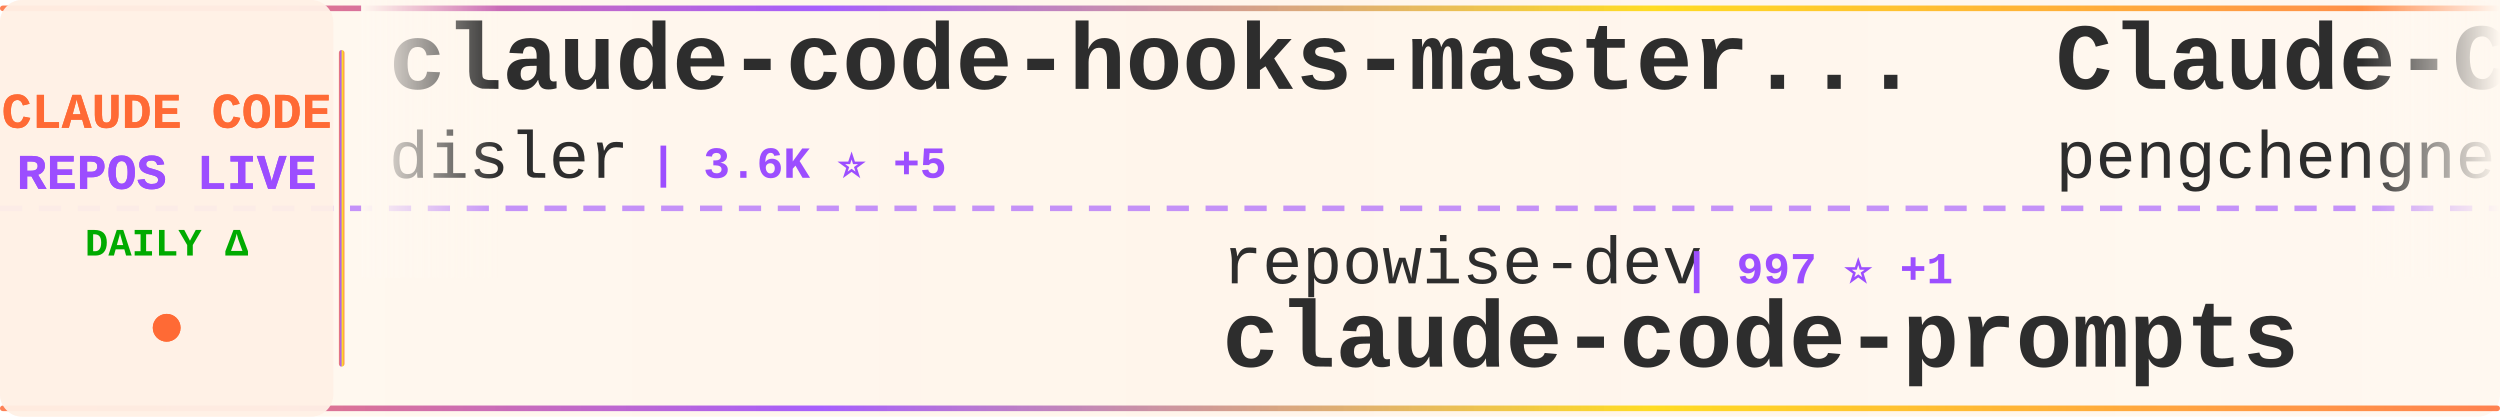
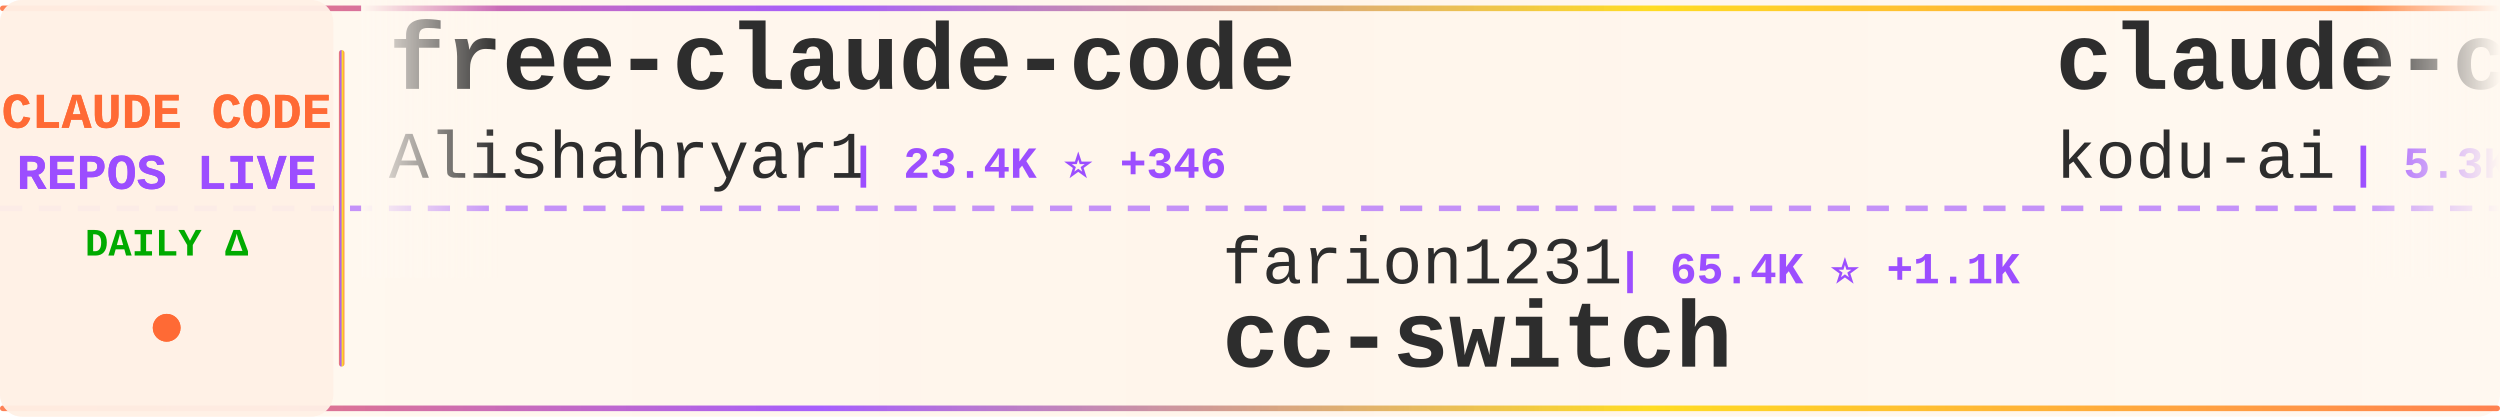
<svg xmlns="http://www.w3.org/2000/svg" width="900" height="150">
  <defs>
    <linearGradient id="tickerBg" x1="0%" y1="0%" x2="100%" y2="0%">
      <stop offset="0%" style="stop-color:#fff8f0;stop-opacity:0.98" />
      <stop offset="50%" style="stop-color:#fff5eb;stop-opacity:1" />
      <stop offset="100%" style="stop-color:#fff8f0;stop-opacity:0.98" />
    </linearGradient>
    <linearGradient id="borderGrad" x1="0%" y1="0%" x2="100%" y2="0%">
      <stop offset="0%" style="stop-color:#FF6B35;stop-opacity:0.85">
        <animate attributeName="stop-opacity" values="0.85;1;0.85" dur="2s" repeatCount="indefinite" />
      </stop>
      <stop offset="33%" style="stop-color:#9C4EFF;stop-opacity:0.9">
        <animate attributeName="stop-opacity" values="0.9;1;0.9" dur="2.2s" repeatCount="indefinite" />
      </stop>
      <stop offset="66%" style="stop-color:#FFD700;stop-opacity:0.85">
        <animate attributeName="stop-opacity" values="0.85;1;0.85" dur="1.8s" repeatCount="indefinite" />
      </stop>
      <stop offset="100%" style="stop-color:#FF6B35;stop-opacity:0.85">
        <animate attributeName="stop-opacity" values="0.85;1;0.85" dur="2s" repeatCount="indefinite" />
      </stop>
    </linearGradient>
    <filter id="textGlow">
      <feGaussianBlur stdDeviation="0.15" result="coloredBlur" />
      <feMerge>
        <feMergeNode in="coloredBlur" />
        <feMergeNode in="SourceGraphic" />
      </feMerge>
    </filter>
    <filter id="metricGlow">
      <feGaussianBlur stdDeviation="0.2" result="coloredBlur" />
      <feMerge>
        <feMergeNode in="coloredBlur" />
        <feMergeNode in="SourceGraphic" />
      </feMerge>
    </filter>
    <linearGradient id="leftFade" x1="0%" y1="0%" x2="100%" y2="0%">
      <stop offset="0%" style="stop-color:#fff8f0;stop-opacity:1" />
      <stop offset="100%" style="stop-color:#fff8f0;stop-opacity:0" />
    </linearGradient>
    <linearGradient id="rightFade" x1="0%" y1="0%" x2="100%" y2="0%">
      <stop offset="0%" style="stop-color:#fff8f0;stop-opacity:0" />
      <stop offset="100%" style="stop-color:#fff8f0;stop-opacity:1" />
    </linearGradient>
  </defs>
  <rect width="900" height="150" fill="url(#tickerBg)" rx="8" />
  <rect x="0" y="2" width="900" height="2" fill="url(#borderGrad)" rx="1" />
  <rect x="0" y="146" width="900" height="2" fill="url(#borderGrad)" rx="1" />
  <line x1="0" y1="75" x2="900" y2="75" stroke="#9C4EFF" stroke-width="2" stroke-dasharray="8 6" opacity="0.6" />
  <rect x="0" y="0" width="120" height="150" fill="#fff0e6" opacity="0.95" rx="8" />
  <text x="60" y="46" font-family="'Courier New', monospace" font-size="18" font-weight="bold" fill="#FF6B35" text-anchor="middle" filter="url(#textGlow)">
    CLAUDE CODE
  </text>
  <text x="60" y="68" font-family="'Courier New', monospace" font-size="18" font-weight="bold" fill="#9C4EFF" text-anchor="middle" filter="url(#textGlow)">
    REPOS LIVE
  </text>
  <text x="60" y="92" font-family="'Courier New', monospace" font-size="14" font-weight="bold" fill="#00aa00" text-anchor="middle">
    DAILY Δ
  </text>
  <circle cx="60" cy="118" r="5" fill="#FF6B35" filter="url(#metricGlow)">
    <animate attributeName="r" values="4;6;4" dur="1.5s" repeatCount="indefinite" />
    <animate attributeName="opacity" values="0.6;1;0.6" dur="1.5s" repeatCount="indefinite" />
  </circle>
  <rect x="122" y="18" width="2" height="114" fill="url(#borderGrad)" rx="1" />
  <clipPath id="tickerClip">
    <rect x="130" y="0" width="770" height="150" />
  </clipPath>
  <g clip-path="url(#tickerClip)">
    <g id="tickerItems">
      <animateTransform attributeName="transform" attributeType="XML" type="translate" from="0 0" to="-3000 0" dur="54s" repeatCount="indefinite" />
      <g transform="translate(0, 0)">
-         <text x="140" y="32" font-family="'Courier New', monospace" font-size="34" font-weight="bold" fill="#2d2d2d">claude-code-hooks-master...</text>
-         <text x="140" y="64" font-family="'Courier New', monospace" font-size="24" font-weight="normal" fill="#2d2d2d" opacity="1.0">disler</text>
-         <text x="234" y="64" font-family="'Courier New', monospace" font-size="16" font-weight="bold" fill="#9C4EFF"> | 3.6K ⭐ +5</text>
+         <text x="140" y="32" font-family="'Courier New', monospace" font-size="34" font-weight="bold" fill="#2d2d2d">free-claude-code</text>
+         <text x="140" y="64" font-family="'Courier New', monospace" font-size="24" font-weight="normal" fill="#2d2d2d" opacity="1.0">Alishahryar1</text>
+         <text x="306" y="64" font-family="'Courier New', monospace" font-size="16" font-weight="bold" fill="#9C4EFF"> | 23.4K ⭐ +346</text>
      </g>
      <g transform="translate(300, 0)">
-         <text x="140" y="102" font-family="'Courier New', monospace" font-size="24" font-weight="normal" fill="#2d2d2d" opacity="1.0">repowise-dev</text>
-         <text x="306" y="102" font-family="'Courier New', monospace" font-size="16" font-weight="bold" fill="#9C4EFF"> | 997 ⭐ +1</text>
-         <text x="140" y="132" font-family="'Courier New', monospace" font-size="34" font-weight="bold" fill="#2d2d2d">claude-code-prompts</text>
+         <text x="140" y="102" font-family="'Courier New', monospace" font-size="24" font-weight="normal" fill="#2d2d2d" opacity="1.0">farion1231</text>
+         <text x="282" y="102" font-family="'Courier New', monospace" font-size="16" font-weight="bold" fill="#9C4EFF"> | 65.4K ⭐ +1.1K</text>
+         <text x="140" y="132" font-family="'Courier New', monospace" font-size="34" font-weight="bold" fill="#2d2d2d">cc-switch</text>
      </g>
      <g transform="translate(600, 0)">
-         <text x="140" y="32" font-family="'Courier New', monospace" font-size="34" font-weight="bold" fill="#2d2d2d">Claude-Code</text>
-         <text x="140" y="64" font-family="'Courier New', monospace" font-size="24" font-weight="normal" fill="#2d2d2d" opacity="1.0">pengchengneo</text>
-         <text x="306" y="64" font-family="'Courier New', monospace" font-size="16" font-weight="bold" fill="#9C4EFF"> | 1.3K ⭐ +3</text>
+         <text x="140" y="32" font-family="'Courier New', monospace" font-size="34" font-weight="bold" fill="#2d2d2d">claude-coder</text>
+         <text x="140" y="64" font-family="'Courier New', monospace" font-size="24" font-weight="normal" fill="#2d2d2d" opacity="1.0">kodu-ai</text>
+         <text x="246" y="64" font-family="'Courier New', monospace" font-size="16" font-weight="bold" fill="#9C4EFF"> | 5.3K ⭐</text>
      </g>
      <g transform="translate(900, 0)">
-         <text x="140" y="102" font-family="'Courier New', monospace" font-size="24" font-weight="normal" fill="#2d2d2d" opacity="1.0">rohitg00</text>
-         <text x="258" y="102" font-family="'Courier New', monospace" font-size="16" font-weight="bold" fill="#9C4EFF"> | 1.6K ⭐ +14</text>
-         <text x="140" y="132" font-family="'Courier New', monospace" font-size="34" font-weight="bold" fill="#2d2d2d">awesome-claude-code-tool...</text>
+         <text x="140" y="102" font-family="'Courier New', monospace" font-size="24" font-weight="normal" fill="#2d2d2d" opacity="1.0">OneRedOak</text>
+         <text x="270" y="102" font-family="'Courier New', monospace" font-size="16" font-weight="bold" fill="#9C4EFF"> | 3.8K ⭐</text>
+         <text x="140" y="132" font-family="'Courier New', monospace" font-size="34" font-weight="bold" fill="#2d2d2d">claude-code-workflows</text>
      </g>
      <g transform="translate(1200, 0)">
-         <text x="140" y="32" font-family="'Courier New', monospace" font-size="34" font-weight="bold" fill="#2d2d2d">claude-code-source-build</text>
-         <text x="140" y="64" font-family="'Courier New', monospace" font-size="24" font-weight="normal" fill="#2d2d2d" opacity="1.0">andrew-kramer-inno</text>
-         <text x="378" y="64" font-family="'Courier New', monospace" font-size="16" font-weight="bold" fill="#9C4EFF"> | 587 ⭐</text>
+         <text x="140" y="32" font-family="'Courier New', monospace" font-size="34" font-weight="bold" fill="#2d2d2d">claude-code-my-workflow</text>
+         <text x="140" y="64" font-family="'Courier New', monospace" font-size="24" font-weight="normal" fill="#2d2d2d" opacity="1.0">pedrohcgs</text>
+         <text x="270" y="64" font-family="'Courier New', monospace" font-size="16" font-weight="bold" fill="#9C4EFF"> | 1.1K ⭐ +6</text>
      </g>
      <g transform="translate(1500, 0)">
-         <text x="140" y="102" font-family="'Courier New', monospace" font-size="24" font-weight="normal" fill="#2d2d2d" opacity="1.0">zstmfhy</text>
-         <text x="246" y="102" font-family="'Courier New', monospace" font-size="16" font-weight="bold" fill="#9C4EFF"> | 190 ⭐</text>
-         <text x="140" y="132" font-family="'Courier New', monospace" font-size="34" font-weight="bold" fill="#2d2d2d">Claude-code</text>
+         <text x="140" y="102" font-family="'Courier New', monospace" font-size="24" font-weight="normal" fill="#2d2d2d" opacity="1.0">ding113</text>
+         <text x="246" y="102" font-family="'Courier New', monospace" font-size="16" font-weight="bold" fill="#9C4EFF"> | 2.8K ⭐ +7</text>
+         <text x="140" y="132" font-family="'Courier New', monospace" font-size="34" font-weight="bold" fill="#2d2d2d">claude-code-hub</text>
      </g>
      <g transform="translate(1800, 0)">
-         <text x="140" y="32" font-family="'Courier New', monospace" font-size="34" font-weight="bold" fill="#2d2d2d">claude-code-security-rev...</text>
-         <text x="140" y="64" font-family="'Courier New', monospace" font-size="24" font-weight="normal" fill="#2d2d2d" opacity="1.0">anthropics</text>
-         <text x="282" y="64" font-family="'Courier New', monospace" font-size="16" font-weight="bold" fill="#9C4EFF"> | 4.6K ⭐ +7</text>
+         <text x="140" y="32" font-family="'Courier New', monospace" font-size="34" font-weight="bold" fill="#2d2d2d">claude-howto</text>
+         <text x="140" y="64" font-family="'Courier New', monospace" font-size="24" font-weight="normal" fill="#2d2d2d" opacity="1.0">luongnv89</text>
+         <text x="270" y="64" font-family="'Courier New', monospace" font-size="16" font-weight="bold" fill="#9C4EFF"> | 32.1K ⭐ +141</text>
      </g>
      <g transform="translate(2100, 0)">
+         <text x="140" y="102" font-family="'Courier New', monospace" font-size="24" font-weight="normal" fill="#2d2d2d" opacity="1.0">LING71671</text>
+         <text x="270" y="102" font-family="'Courier New', monospace" font-size="16" font-weight="bold" fill="#9C4EFF"> | 819 ⭐ +6</text>
+         <text x="140" y="132" font-family="'Courier New', monospace" font-size="34" font-weight="bold" fill="#2d2d2d">Open-ClaudeCode</text>
+       </g>
+       <g transform="translate(2400, 0)">
+         <text x="140" y="32" font-family="'Courier New', monospace" font-size="34" font-weight="bold" fill="#2d2d2d">Claude-Code-Usage-Monito...</text>
+         <text x="140" y="64" font-family="'Courier New', monospace" font-size="24" font-weight="normal" fill="#2d2d2d" opacity="1.0">Maciek-roboblog</text>
+         <text x="342" y="64" font-family="'Courier New', monospace" font-size="16" font-weight="bold" fill="#9C4EFF"> | 8.0K ⭐ +4</text>
+       </g>
+       <g transform="translate(2700, 0)">
        <text x="140" y="102" font-family="'Courier New', monospace" font-size="24" font-weight="normal" fill="#2d2d2d" opacity="1.0">shanraisshan</text>
-         <text x="306" y="102" font-family="'Courier New', monospace" font-size="16" font-weight="bold" fill="#9C4EFF"> | 52.0K ⭐ +150</text>
+         <text x="306" y="102" font-family="'Courier New', monospace" font-size="16" font-weight="bold" fill="#9C4EFF"> | 52.1K ⭐ +133</text>
        <text x="140" y="132" font-family="'Courier New', monospace" font-size="34" font-weight="bold" fill="#2d2d2d">claude-code-best-practic...</text>
      </g>
-       <g transform="translate(2400, 0)">
-         <text x="140" y="32" font-family="'Courier New', monospace" font-size="34" font-weight="bold" fill="#2d2d2d">nanoclaw</text>
-         <text x="140" y="64" font-family="'Courier New', monospace" font-size="24" font-weight="normal" fill="#2d2d2d" opacity="1.0">nanocoai</text>
-         <text x="258" y="64" font-family="'Courier New', monospace" font-size="16" font-weight="bold" fill="#9C4EFF"> | 28.7K ⭐ +29</text>
-       </g>
-       <g transform="translate(2700, 0)">
-         <text x="140" y="102" font-family="'Courier New', monospace" font-size="24" font-weight="normal" fill="#2d2d2d" opacity="1.0">Hyper66666</text>
-         <text x="282" y="102" font-family="'Courier New', monospace" font-size="16" font-weight="bold" fill="#9C4EFF"> | 213 ⭐</text>
-         <text x="140" y="132" font-family="'Courier New', monospace" font-size="34" font-weight="bold" fill="#2d2d2d">claude-code-sourcemap</text>
-       </g>
      <g transform="translate(3000, 0)">
-         <text x="140" y="32" font-family="'Courier New', monospace" font-size="34" font-weight="bold" fill="#2d2d2d">claude-code-hooks-master...</text>
-         <text x="140" y="64" font-family="'Courier New', monospace" font-size="24" font-weight="normal" fill="#2d2d2d" opacity="1.0">disler</text>
-         <text x="234" y="64" font-family="'Courier New', monospace" font-size="16" font-weight="bold" fill="#9C4EFF"> | 3.6K ⭐ +5</text>
+         <text x="140" y="32" font-family="'Courier New', monospace" font-size="34" font-weight="bold" fill="#2d2d2d">free-claude-code</text>
+         <text x="140" y="64" font-family="'Courier New', monospace" font-size="24" font-weight="normal" fill="#2d2d2d" opacity="1.0">Alishahryar1</text>
+         <text x="306" y="64" font-family="'Courier New', monospace" font-size="16" font-weight="bold" fill="#9C4EFF"> | 23.4K ⭐ +346</text>
      </g>
      <g transform="translate(3300, 0)">
-         <text x="140" y="102" font-family="'Courier New', monospace" font-size="24" font-weight="normal" fill="#2d2d2d" opacity="1.0">repowise-dev</text>
-         <text x="306" y="102" font-family="'Courier New', monospace" font-size="16" font-weight="bold" fill="#9C4EFF"> | 997 ⭐ +1</text>
-         <text x="140" y="132" font-family="'Courier New', monospace" font-size="34" font-weight="bold" fill="#2d2d2d">claude-code-prompts</text>
+         <text x="140" y="102" font-family="'Courier New', monospace" font-size="24" font-weight="normal" fill="#2d2d2d" opacity="1.0">farion1231</text>
+         <text x="282" y="102" font-family="'Courier New', monospace" font-size="16" font-weight="bold" fill="#9C4EFF"> | 65.4K ⭐ +1.1K</text>
+         <text x="140" y="132" font-family="'Courier New', monospace" font-size="34" font-weight="bold" fill="#2d2d2d">cc-switch</text>
      </g>
      <g transform="translate(3600, 0)">
-         <text x="140" y="32" font-family="'Courier New', monospace" font-size="34" font-weight="bold" fill="#2d2d2d">Claude-Code</text>
-         <text x="140" y="64" font-family="'Courier New', monospace" font-size="24" font-weight="normal" fill="#2d2d2d" opacity="1.0">pengchengneo</text>
-         <text x="306" y="64" font-family="'Courier New', monospace" font-size="16" font-weight="bold" fill="#9C4EFF"> | 1.3K ⭐ +3</text>
+         <text x="140" y="32" font-family="'Courier New', monospace" font-size="34" font-weight="bold" fill="#2d2d2d">claude-coder</text>
+         <text x="140" y="64" font-family="'Courier New', monospace" font-size="24" font-weight="normal" fill="#2d2d2d" opacity="1.0">kodu-ai</text>
+         <text x="246" y="64" font-family="'Courier New', monospace" font-size="16" font-weight="bold" fill="#9C4EFF"> | 5.3K ⭐</text>
      </g>
      <g transform="translate(3900, 0)">
-         <text x="140" y="102" font-family="'Courier New', monospace" font-size="24" font-weight="normal" fill="#2d2d2d" opacity="1.0">rohitg00</text>
-         <text x="258" y="102" font-family="'Courier New', monospace" font-size="16" font-weight="bold" fill="#9C4EFF"> | 1.6K ⭐ +14</text>
-         <text x="140" y="132" font-family="'Courier New', monospace" font-size="34" font-weight="bold" fill="#2d2d2d">awesome-claude-code-tool...</text>
+         <text x="140" y="102" font-family="'Courier New', monospace" font-size="24" font-weight="normal" fill="#2d2d2d" opacity="1.0">OneRedOak</text>
+         <text x="270" y="102" font-family="'Courier New', monospace" font-size="16" font-weight="bold" fill="#9C4EFF"> | 3.8K ⭐</text>
+         <text x="140" y="132" font-family="'Courier New', monospace" font-size="34" font-weight="bold" fill="#2d2d2d">claude-code-workflows</text>
      </g>
    </g>
  </g>
  <rect x="130" y="0" width="50" height="100" fill="url(#leftFade)" />
  <rect x="850" y="0" width="50" height="100" fill="url(#rightFade)" />
</svg>
